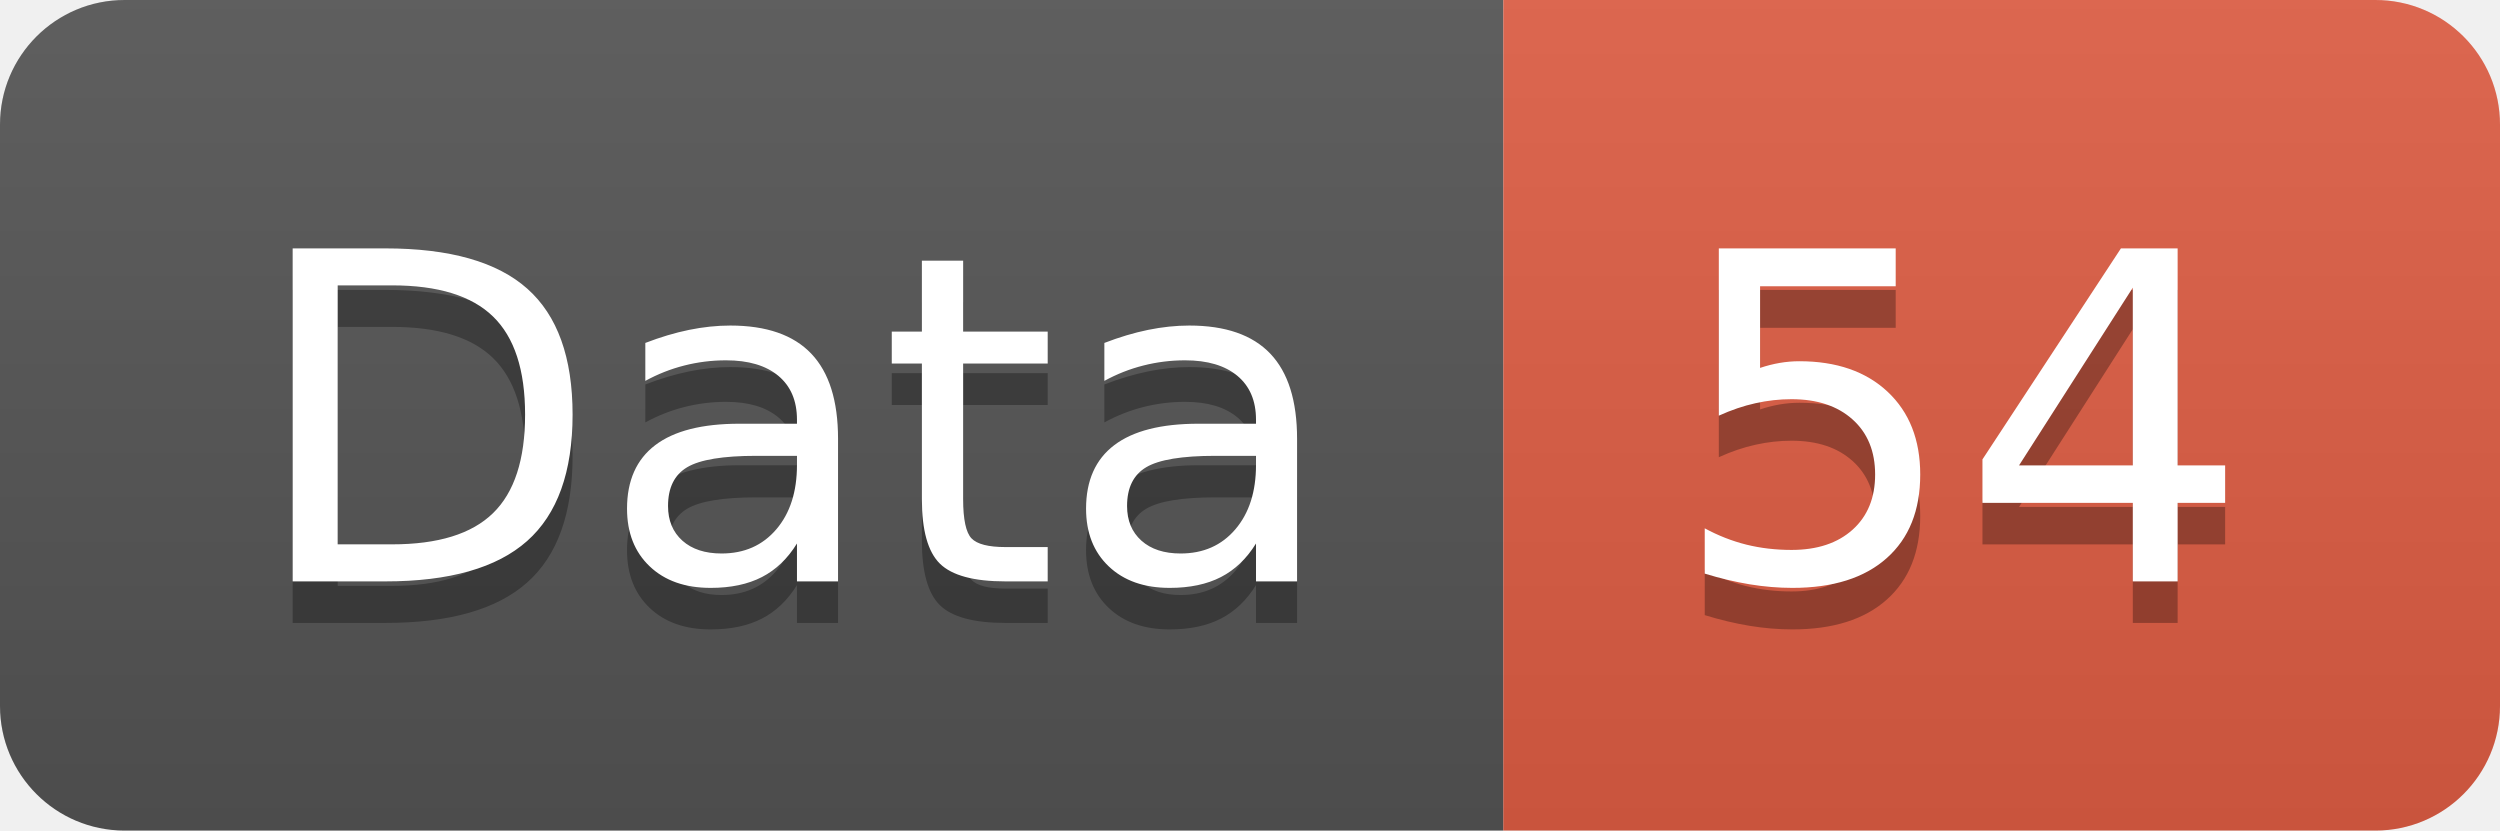
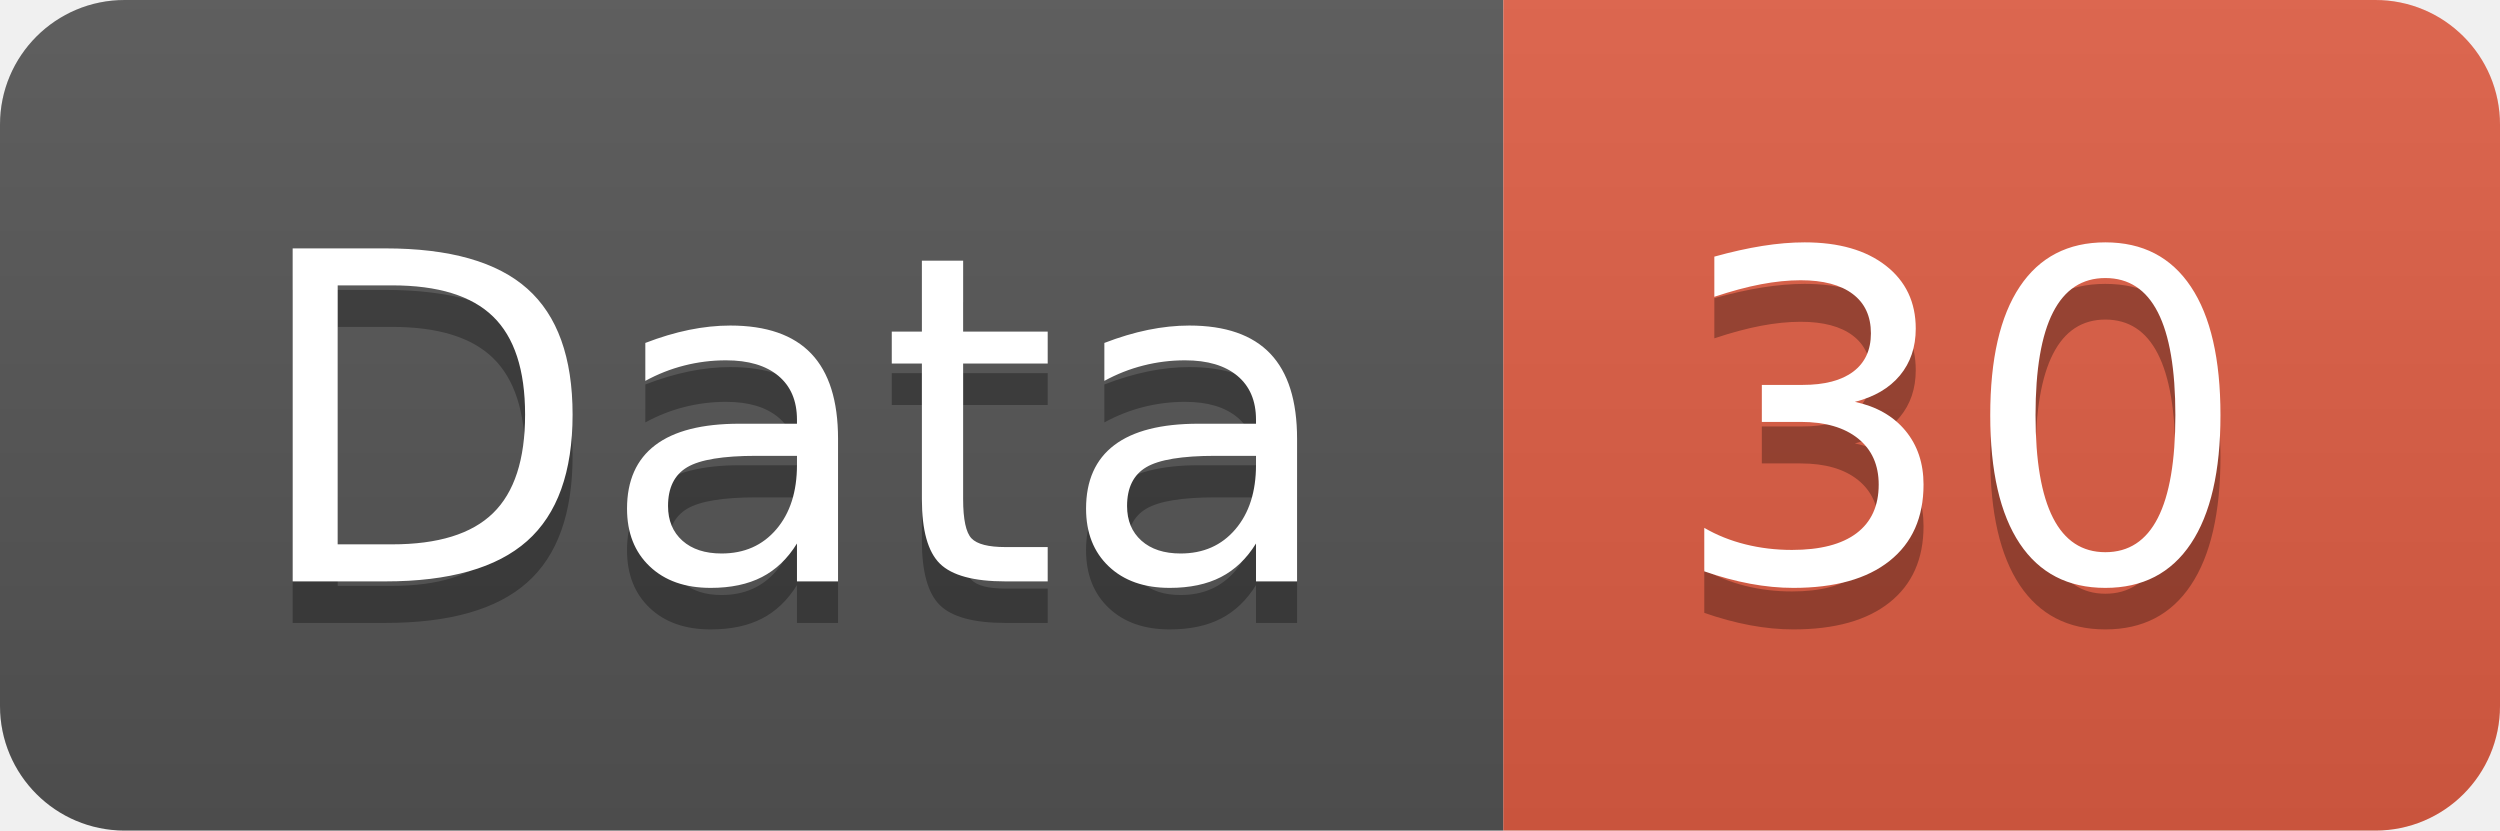
<svg xmlns="http://www.w3.org/2000/svg" width="60.2" height="20">
  <linearGradient id="smooth" x2="0" y2="100%">
    <stop offset="0" stop-color="#bbb" stop-opacity=".1" />
    <stop offset="1" stop-opacity=".1" />
  </linearGradient>
  <clipPath id="round">
    <rect width="60.2" height="20" rx="3" fill="#fff" />
  </clipPath>
  <g clip-path="url(#round)">
    <rect width="36.2" height="20" fill="#555" />
    <rect x="36.2" width="24.0" height="20" fill="#e05d44" />
    <rect width="60.2" height="20" fill="url(#smooth)" />
  </g>
  <g fill="#fff" text-anchor="middle" font-family="DejaVu Sans,Verdana,Geneva,sans-serif" font-size="110">
    <text x="191.0" y="150" fill="#010101" fill-opacity=".3" transform="scale(0.1)" textLength="262.0" lengthAdjust="spacing">Data</text>
    <text x="191.0" y="140" transform="scale(0.1)" textLength="262.0" lengthAdjust="spacing">Data</text>
-     <text x="472.0" y="150" fill="#010101" fill-opacity=".3" transform="scale(0.1)" textLength="140.0" lengthAdjust="spacing">54</text>
-     <text x="472.0" y="140" transform="scale(0.1)" textLength="140.0" lengthAdjust="spacing">54</text>
+     <text x="472.0" y="150" fill="#010101" fill-opacity=".3" transform="scale(0.1)" textLength="140.0" lengthAdjust="spacing">30</text>
+     <text x="472.0" y="140" transform="scale(0.1)" textLength="140.0" lengthAdjust="spacing">30</text>
  </g>
</svg>
